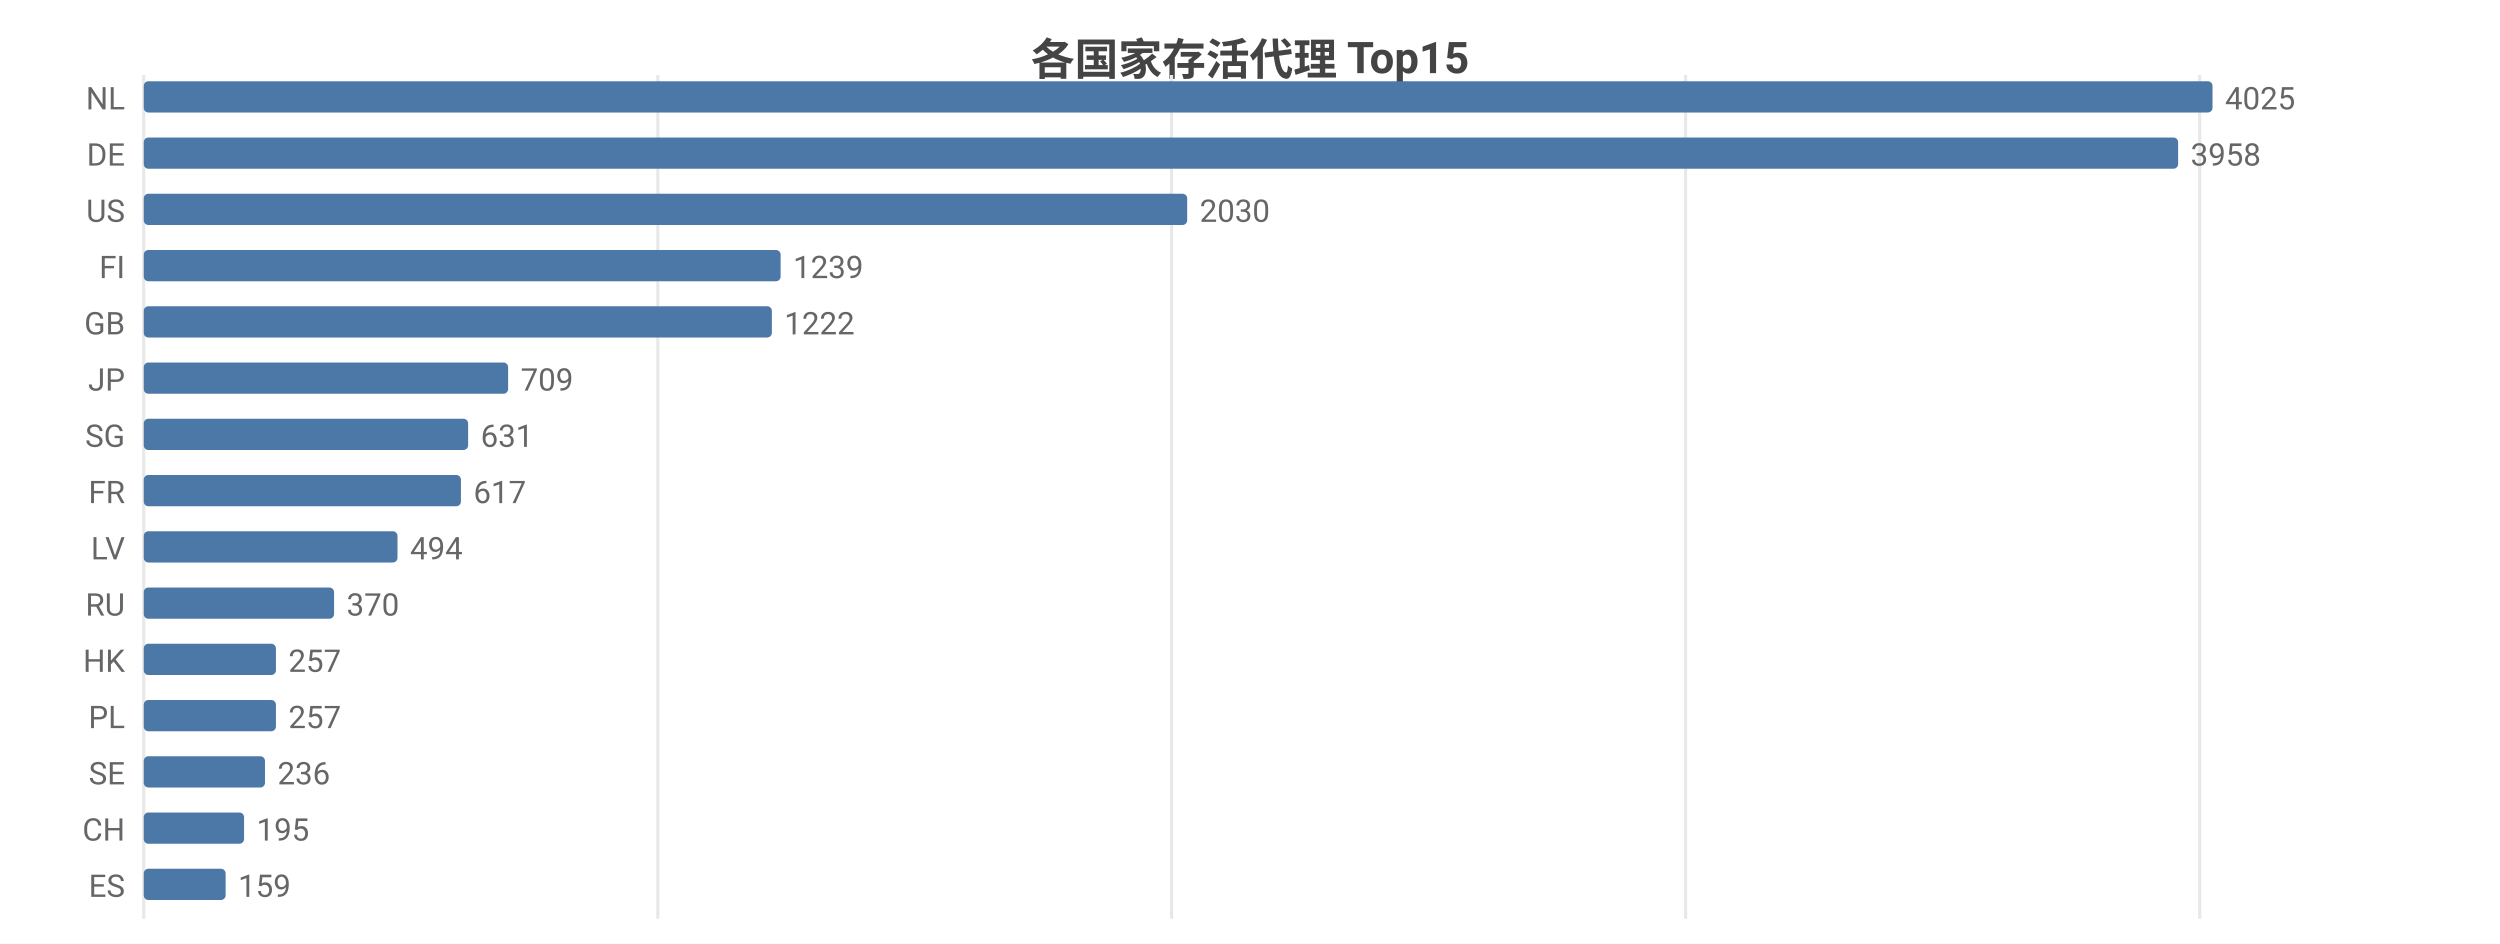
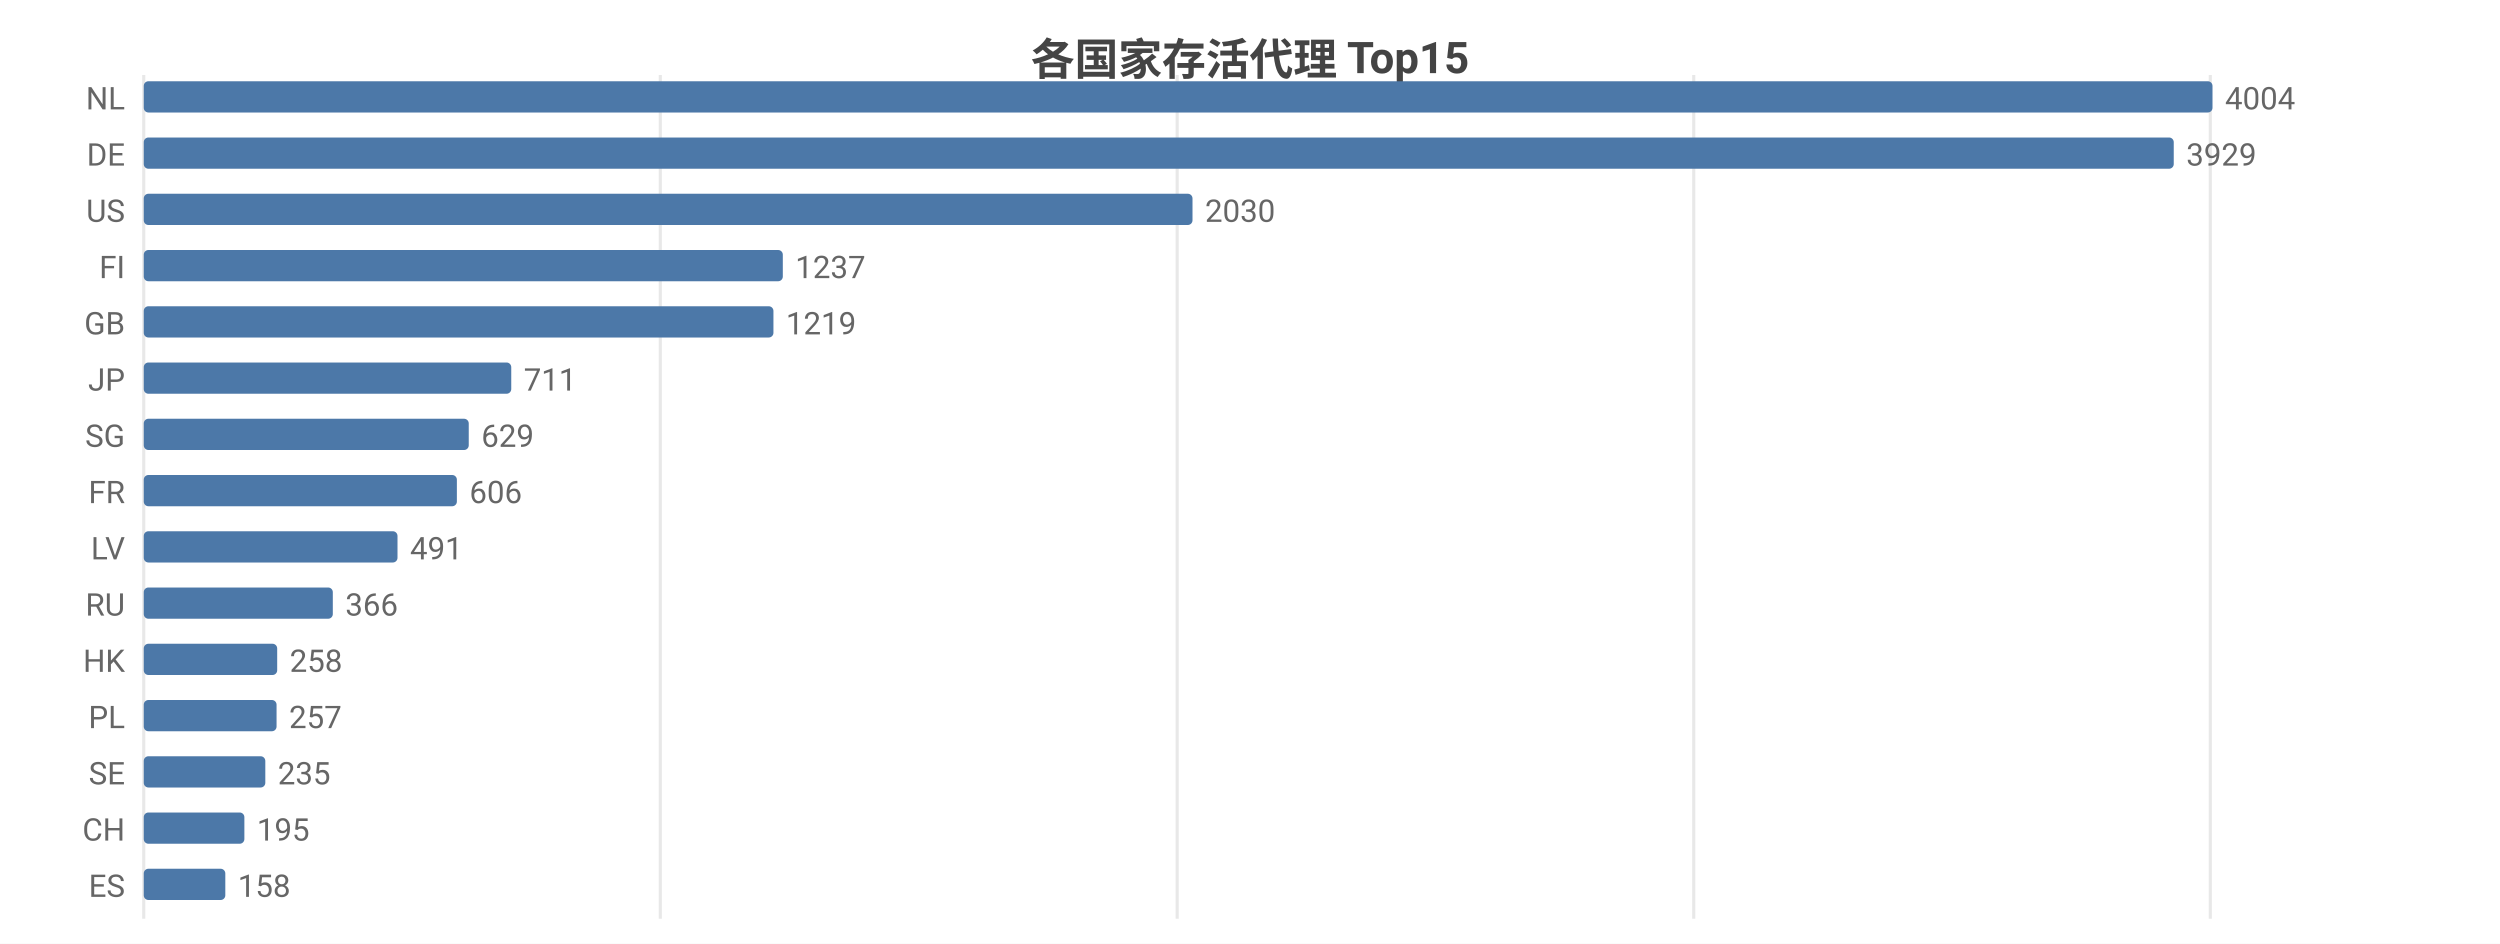
<svg xmlns="http://www.w3.org/2000/svg" width="800" height="302" viewBox="0 0 800 302">
  <rect width="800" height="302" fill="#ffffff" />
  <style>text{font-family:system-ui,-apple-system,'Segoe UI',Roboto,'PingFang SC','Microsoft YaHei','Noto Sans CJK SC',sans-serif}.g{stroke:#e8e8e8;stroke-width:1}.a{stroke:#999;stroke-width:1}.t{font-size:10px;fill:#666}.m{font-size:10px;text-anchor:middle;fill:#666}.e{font-size:10px;text-anchor:end;fill:#666}.l{font-size:11px;fill:#333}.tt{font-size:14px;font-weight:600;text-anchor:middle;fill:#444}.em{font-size:13px;text-anchor:middle;fill:#999}</style>
  <text class="tt" x="400.0" y="24">各国家存活代理 Top15</text>
  <line class="g" x1="46" y1="24" x2="46" y2="294" />
-   <line class="g" x1="210.5" y1="24" x2="210.5" y2="294" />
-   <line class="g" x1="374.9" y1="24" x2="374.9" y2="294" />
-   <line class="g" x1="539.4" y1="24" x2="539.4" y2="294" />
-   <line class="g" x1="703.9" y1="24" x2="703.9" y2="294" />
+   <line class="g" x1="211.3" y1="24" x2="211.3" y2="294" />
+   <line class="g" x1="376.7" y1="24" x2="376.7" y2="294" />
+   <line class="g" x1="542.0" y1="24" x2="542.0" y2="294" />
+   <line class="g" x1="707.3" y1="24" x2="707.3" y2="294" />
  <text class="e" x="40" y="35">NL</text>
  <rect x="46" y="26" width="662" height="10" fill="#4c78a8" rx="1.5" />
-   <text class="t" x="712" y="35">4025</text>
+   <text class="t" x="712" y="35">4004</text>
  <text class="e" x="40" y="53">DE</text>
-   <rect x="46" y="44" width="651.0" height="10" fill="#4c78a8" rx="1.5" />
-   <text class="t" x="701.0" y="53">3958</text>
+   <rect x="46" y="44" width="649.6" height="10" fill="#4c78a8" rx="1.5" />
+   <text class="t" x="699.6" y="53">3929</text>
  <text class="e" x="40" y="71">US</text>
-   <rect x="46" y="62" width="333.9" height="10" fill="#4c78a8" rx="1.5" />
-   <text class="t" x="383.9" y="71">2030</text>
+   <rect x="46" y="62" width="335.6" height="10" fill="#4c78a8" rx="1.5" />
+   <text class="t" x="385.6" y="71">2030</text>
  <text class="e" x="40" y="89">FI</text>
-   <rect x="46" y="80" width="203.8" height="10" fill="#4c78a8" rx="1.5" />
-   <text class="t" x="253.8" y="89">1239</text>
+   <rect x="46" y="80" width="204.5" height="10" fill="#4c78a8" rx="1.5" />
+   <text class="t" x="254.5" y="89">1237</text>
  <text class="e" x="40" y="107">GB</text>
-   <rect x="46" y="98" width="201.0" height="10" fill="#4c78a8" rx="1.5" />
-   <text class="t" x="251.0" y="107">1222</text>
+   <rect x="46" y="98" width="201.5" height="10" fill="#4c78a8" rx="1.5" />
+   <text class="t" x="251.5" y="107">1219</text>
  <text class="e" x="40" y="125">JP</text>
-   <rect x="46" y="116" width="116.6" height="10" fill="#4c78a8" rx="1.5" />
-   <text class="t" x="166.6" y="125">709</text>
+   <rect x="46" y="116" width="117.6" height="10" fill="#4c78a8" rx="1.5" />
+   <text class="t" x="167.6" y="125">711</text>
  <text class="e" x="40" y="143">SG</text>
-   <rect x="46" y="134" width="103.8" height="10" fill="#4c78a8" rx="1.5" />
-   <text class="t" x="153.8" y="143">631</text>
+   <rect x="46" y="134" width="104.0" height="10" fill="#4c78a8" rx="1.5" />
+   <text class="t" x="154.0" y="143">629</text>
  <text class="e" x="40" y="161">FR</text>
-   <rect x="46" y="152" width="101.5" height="10" fill="#4c78a8" rx="1.5" />
-   <text class="t" x="151.5" y="161">617</text>
+   <rect x="46" y="152" width="100.2" height="10" fill="#4c78a8" rx="1.5" />
+   <text class="t" x="150.2" y="161">606</text>
  <text class="e" x="40" y="179">LV</text>
  <rect x="46" y="170" width="81.2" height="10" fill="#4c78a8" rx="1.5" />
-   <text class="t" x="131.2" y="179">494</text>
+   <text class="t" x="131.2" y="179">491</text>
  <text class="e" x="40" y="197">RU</text>
-   <rect x="46" y="188" width="60.9" height="10" fill="#4c78a8" rx="1.5" />
-   <text class="t" x="110.9" y="197">370</text>
+   <rect x="46" y="188" width="60.5" height="10" fill="#4c78a8" rx="1.5" />
+   <text class="t" x="110.5" y="197">366</text>
  <text class="e" x="40" y="215">HK</text>
-   <rect x="46" y="206" width="42.3" height="10" fill="#4c78a8" rx="1.5" />
-   <text class="t" x="92.3" y="215">257</text>
+   <rect x="46" y="206" width="42.7" height="10" fill="#4c78a8" rx="1.5" />
+   <text class="t" x="92.7" y="215">258</text>
  <text class="e" x="40" y="233">PL</text>
-   <rect x="46" y="224" width="42.3" height="10" fill="#4c78a8" rx="1.5" />
-   <text class="t" x="92.3" y="233">257</text>
+   <rect x="46" y="224" width="42.5" height="10" fill="#4c78a8" rx="1.5" />
+   <text class="t" x="92.5" y="233">257</text>
  <text class="e" x="40" y="251">SE</text>
-   <rect x="46" y="242" width="38.8" height="10" fill="#4c78a8" rx="1.5" />
-   <text class="t" x="88.8" y="251">236</text>
+   <rect x="46" y="242" width="38.9" height="10" fill="#4c78a8" rx="1.5" />
+   <text class="t" x="88.9" y="251">235</text>
  <text class="e" x="40" y="269">CH</text>
-   <rect x="46" y="260" width="32.1" height="10" fill="#4c78a8" rx="1.5" />
-   <text class="t" x="82.1" y="269">195</text>
+   <rect x="46" y="260" width="32.2" height="10" fill="#4c78a8" rx="1.5" />
+   <text class="t" x="82.2" y="269">195</text>
  <text class="e" x="40" y="287">ES</text>
-   <rect x="46" y="278" width="26.2" height="10" fill="#4c78a8" rx="1.5" />
-   <text class="t" x="76.2" y="287">159</text>
+   <rect x="46" y="278" width="26.1" height="10" fill="#4c78a8" rx="1.5" />
+   <text class="t" x="76.1" y="287">158</text>
</svg>
